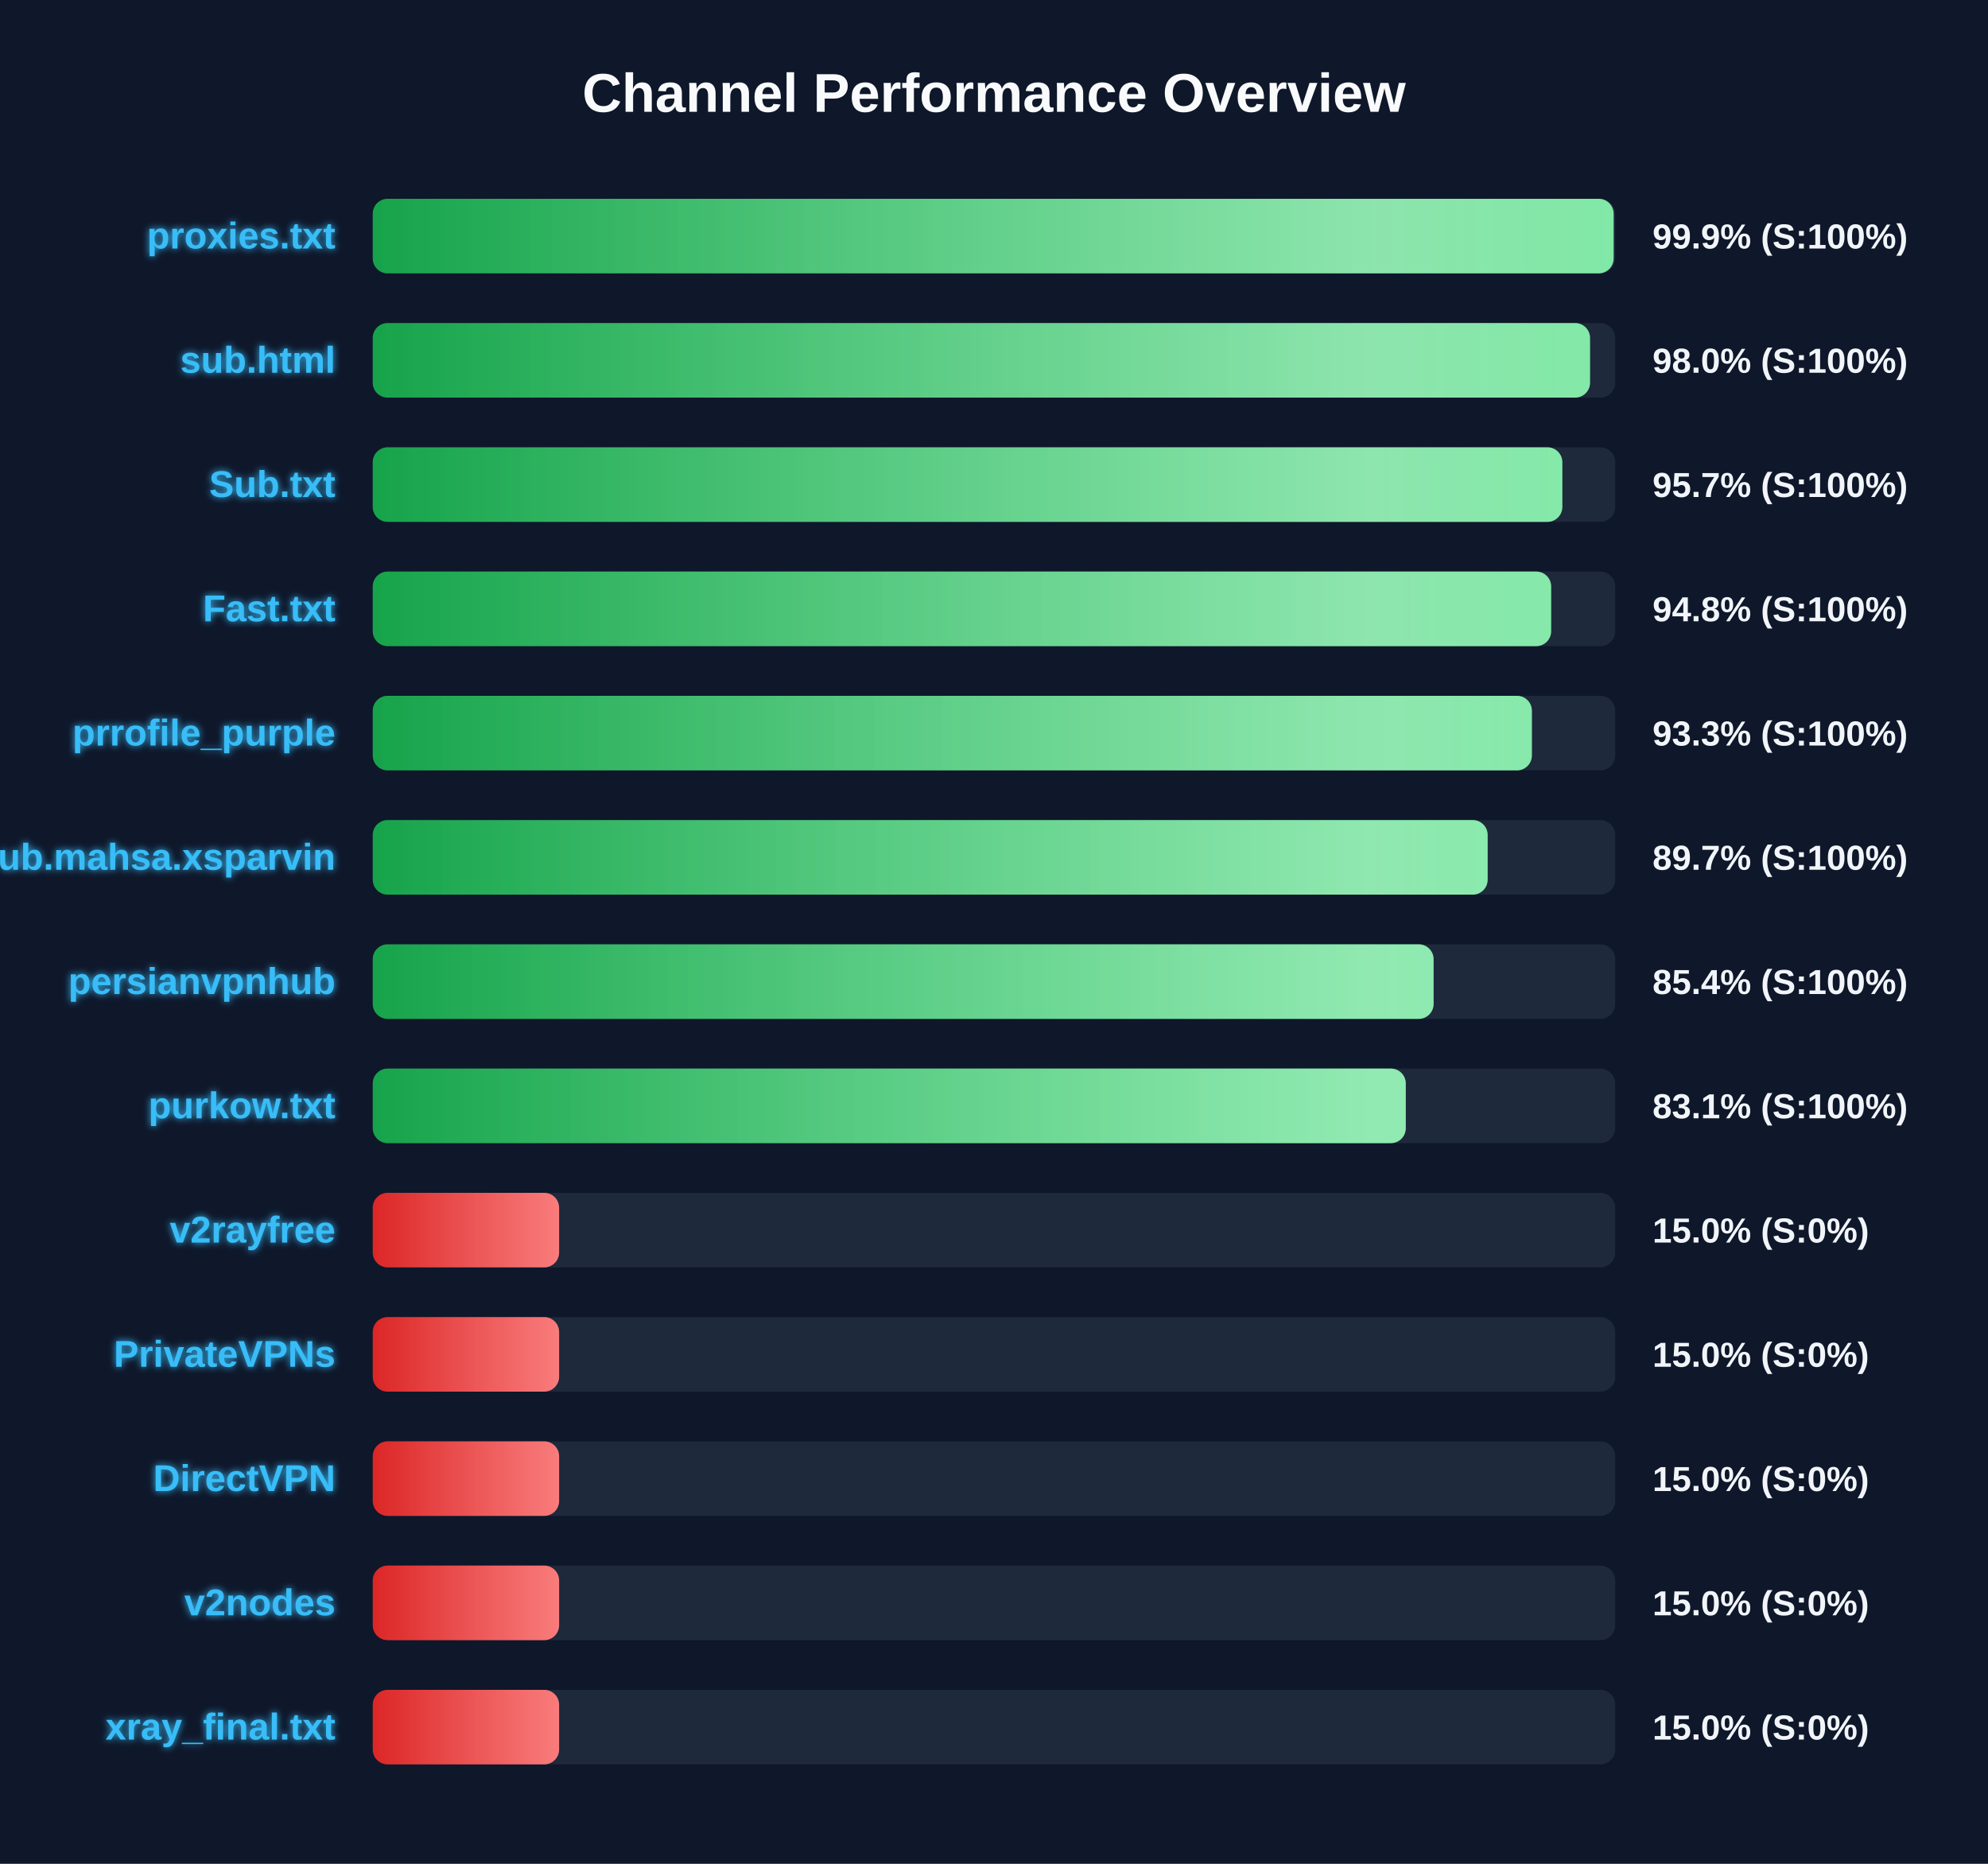
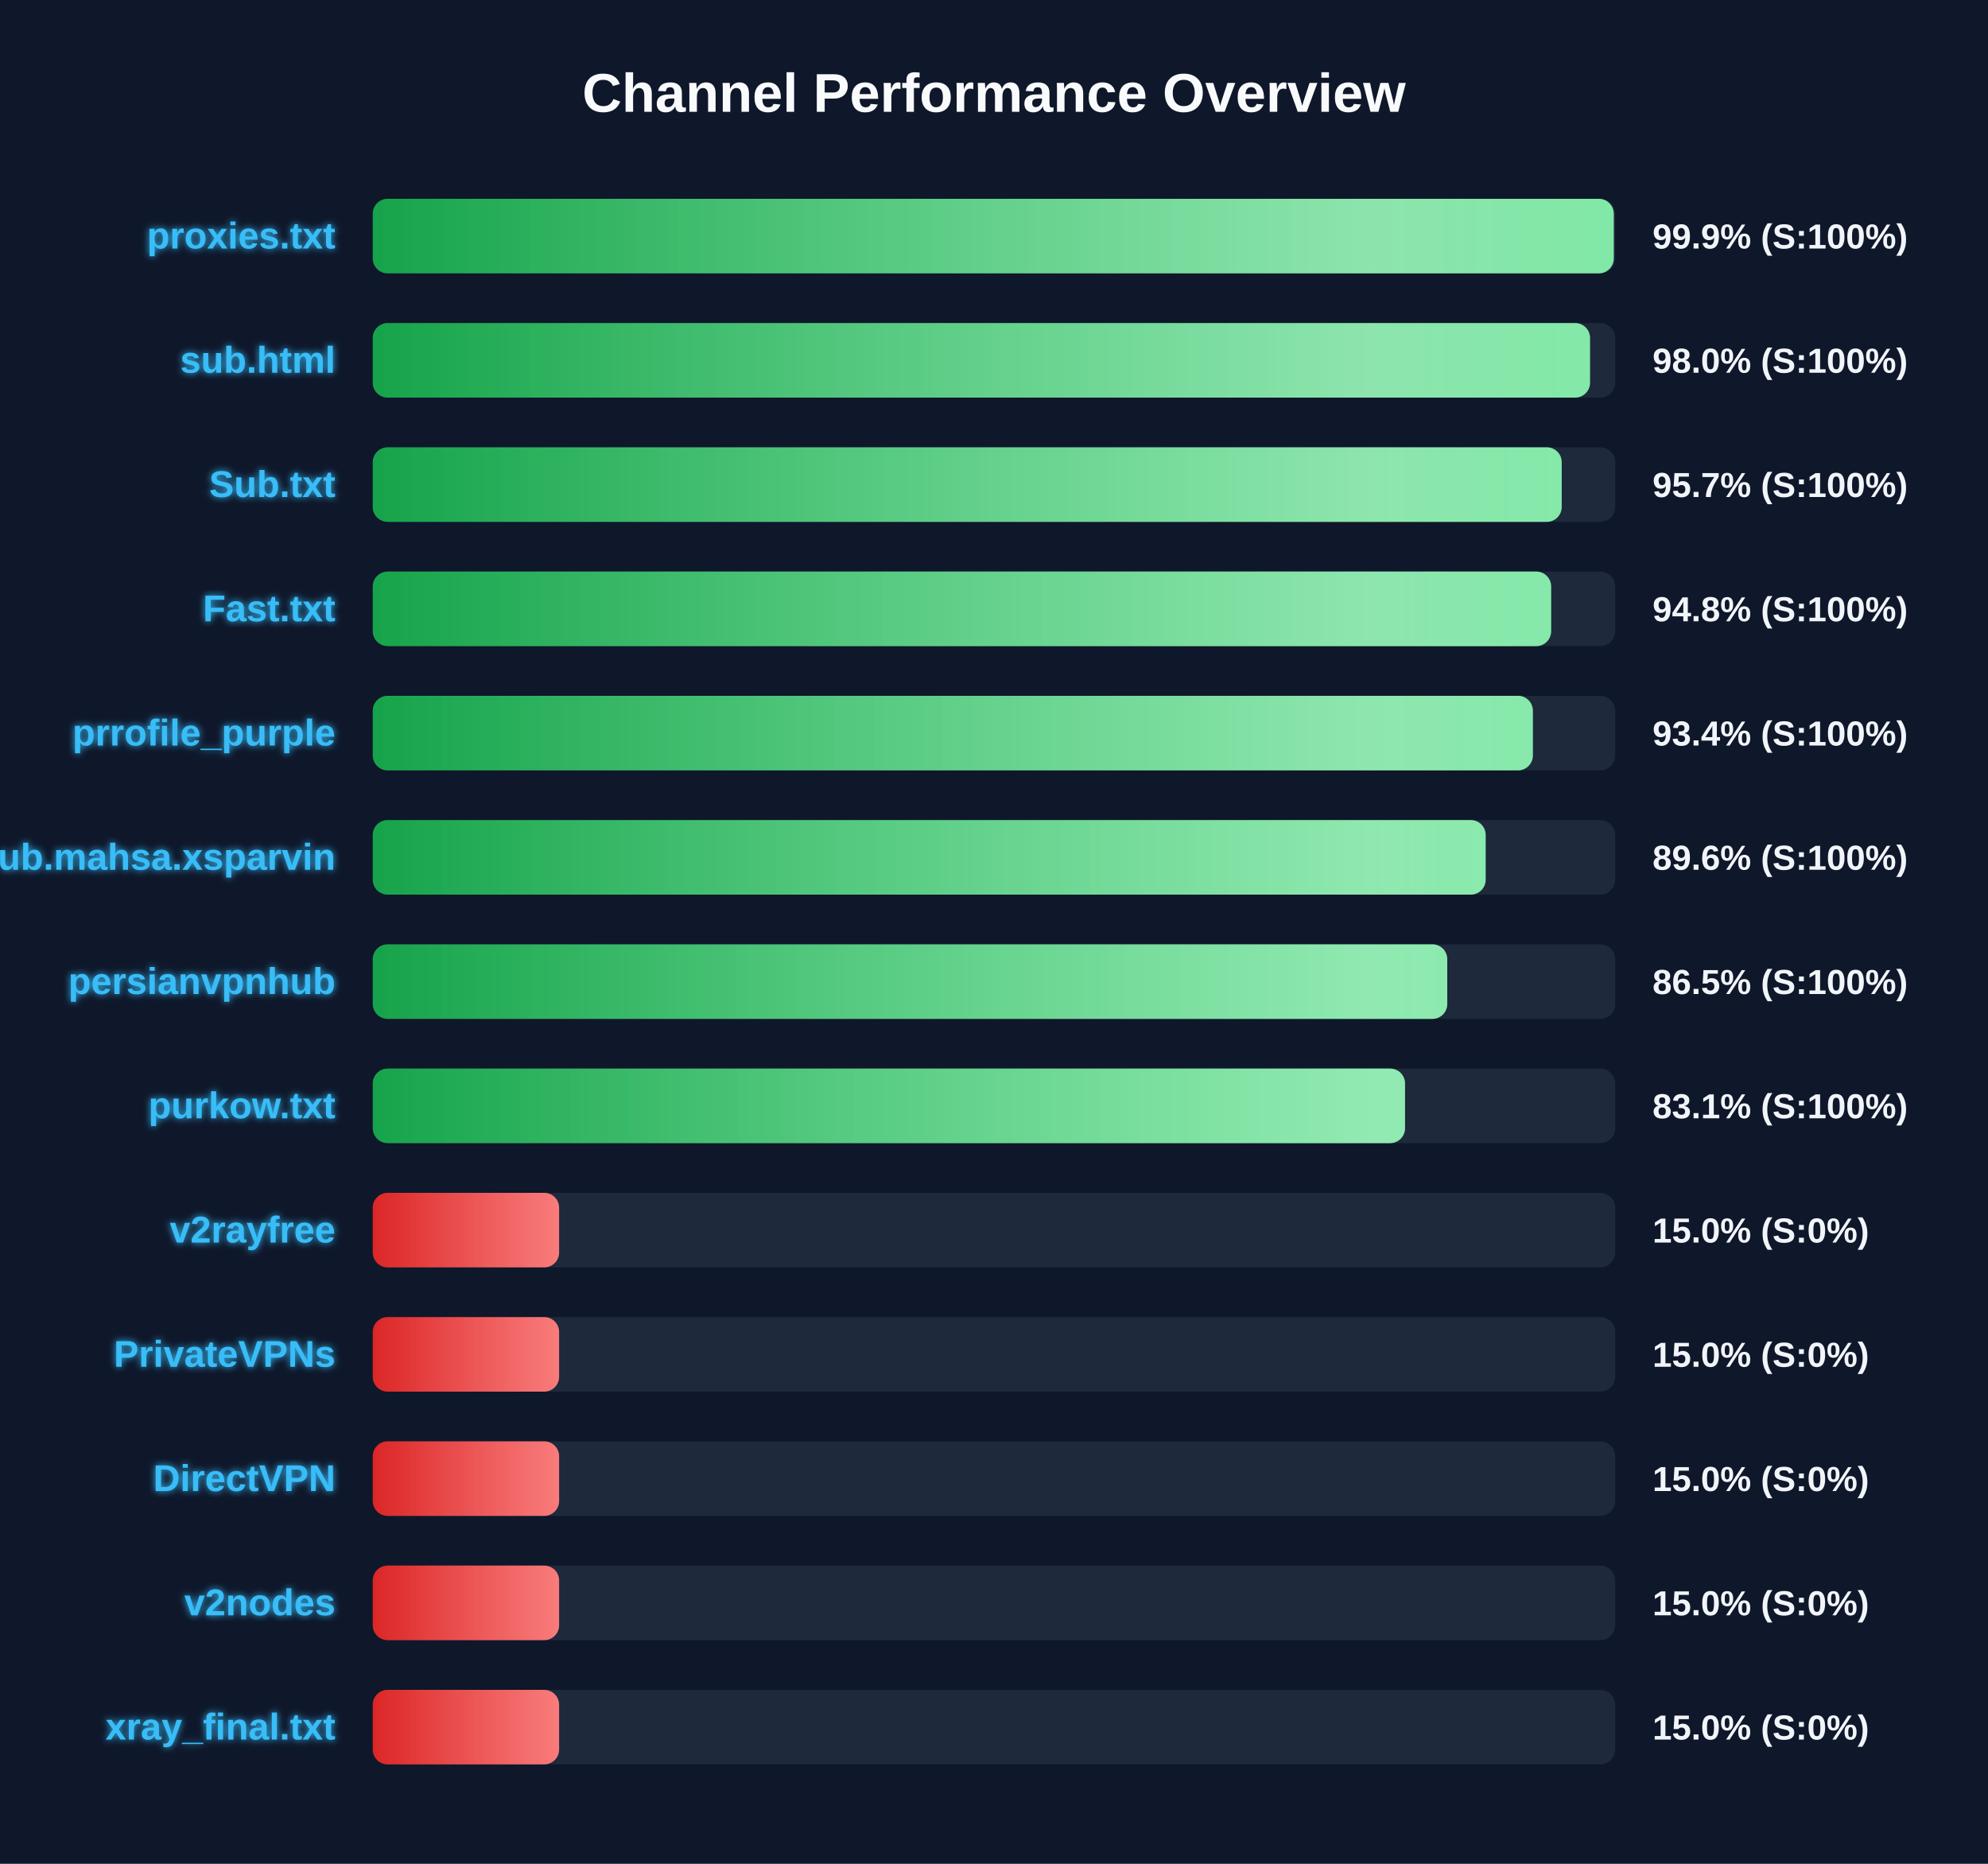
<svg xmlns="http://www.w3.org/2000/svg" width="800" height="750" version="1.1">
  <defs>
    <linearGradient id="grad-green" x1="0%" y1="0%" x2="100%" y2="0%">
      <stop offset="0%" stop-color="#16a34a" />
      <stop offset="100%" stop-color="#4ade80" />
    </linearGradient>
    <linearGradient id="grad-yellow" x1="0%" y1="0%" x2="100%" y2="0%">
      <stop offset="0%" stop-color="#ca8a04" />
      <stop offset="100%" stop-color="#fde047" />
    </linearGradient>
    <linearGradient id="grad-red" x1="0%" y1="0%" x2="100%" y2="0%">
      <stop offset="0%" stop-color="#dc2626" />
      <stop offset="100%" stop-color="#f87171" />
    </linearGradient>
    <linearGradient id="shimmer" x1="0%" y1="0%" x2="100%" y2="0%">
      <stop offset="0%" stop-color="rgba(255,255,255,0)" />
      <stop offset="50%" stop-color="rgba(255,255,255,0.4)" />
      <stop offset="100%" stop-color="rgba(255,255,255,0)" />
    </linearGradient>
    <filter id="glow" x="-20%" y="-20%" width="140%" height="140%">
      <feGaussianBlur stdDeviation="1.5" result="blur" />
      <feComposite in="SourceGraphic" in2="blur" operator="over" />
    </filter>
  </defs>
  <style>
        .bg-rect { fill: #0f172a; }
        .title { font: bold 22px 'Segoe UI', Arial, sans-serif; fill: #f8fafc; }
        .row { font: bold 15px 'Segoe UI', Arial, sans-serif; fill: #38bdf8; filter: url(#glow); }
        .score { font: bold 14px 'Segoe UI', Arial, sans-serif; fill: #f1f5f9; }
        @keyframes shimmer-anim {
            0% { transform: translateX(-100%); }
            100% { transform: translateX(200%); }
        }
        .shimmer-rect {
            animation: shimmer-anim 2.5s infinite linear;
        }
    </style>
  <rect width="100%" height="100%" class="bg-rect" />
  <text x="400" y="45" text-anchor="middle" class="title">Channel Performance Overview</text>
  <rect x="150" y="80" width="500" height="30" fill="#1e293b" rx="6" />
  <clipPath id="clip-0">
-     <rect x="150" y="80" width="499.35" height="30" rx="6" />
+     <rect x="150" y="80" width="499.4" height="30" rx="6" />
  </clipPath>
-   <rect x="150" y="80" width="499.35" height="30" fill="url(#grad-green)" rx="6" />
+   <rect x="150" y="80" width="499.4" height="30" fill="url(#grad-green)" rx="6" />
  <g clip-path="url(#clip-0)">
    <rect x="150" y="80" width="100%" height="30" fill="url(#shimmer)" class="shimmer-rect" />
  </g>
  <text x="135" y="100" text-anchor="end" class="row">proxies.txt</text>
  <text x="665" y="100" text-anchor="start" class="score">99.9% (S:100%)</text>
  <rect x="150" y="130" width="500" height="30" fill="#1e293b" rx="6" />
  <clipPath id="clip-1">
    <rect x="150" y="130" width="489.85" height="30" rx="6" />
  </clipPath>
  <rect x="150" y="130" width="489.85" height="30" fill="url(#grad-green)" rx="6" />
  <g clip-path="url(#clip-1)">
    <rect x="150" y="130" width="100%" height="30" fill="url(#shimmer)" class="shimmer-rect" />
  </g>
  <text x="135" y="150" text-anchor="end" class="row">sub.html</text>
  <text x="665" y="150" text-anchor="start" class="score">98.0% (S:100%)</text>
  <rect x="150" y="180" width="500" height="30" fill="#1e293b" rx="6" />
  <clipPath id="clip-2">
-     <rect x="150" y="180" width="478.7" height="30" rx="6" />
+     <rect x="150" y="180" width="478.45" height="30" rx="6" />
  </clipPath>
-   <rect x="150" y="180" width="478.7" height="30" fill="url(#grad-green)" rx="6" />
+   <rect x="150" y="180" width="478.45" height="30" fill="url(#grad-green)" rx="6" />
  <g clip-path="url(#clip-2)">
    <rect x="150" y="180" width="100%" height="30" fill="url(#shimmer)" class="shimmer-rect" />
  </g>
  <text x="135" y="200" text-anchor="end" class="row">Sub.txt</text>
  <text x="665" y="200" text-anchor="start" class="score">95.7% (S:100%)</text>
  <rect x="150" y="230" width="500" height="30" fill="#1e293b" rx="6" />
  <clipPath id="clip-3">
    <rect x="150" y="230" width="474.2" height="30" rx="6" />
  </clipPath>
  <rect x="150" y="230" width="474.2" height="30" fill="url(#grad-green)" rx="6" />
  <g clip-path="url(#clip-3)">
    <rect x="150" y="230" width="100%" height="30" fill="url(#shimmer)" class="shimmer-rect" />
  </g>
  <text x="135" y="250" text-anchor="end" class="row">Fast.txt</text>
  <text x="665" y="250" text-anchor="start" class="score">94.8% (S:100%)</text>
  <rect x="150" y="280" width="500" height="30" fill="#1e293b" rx="6" />
  <clipPath id="clip-4">
-     <rect x="150" y="280" width="466.45" height="30" rx="6" />
+     <rect x="150" y="280" width="466.85" height="30" rx="6" />
  </clipPath>
-   <rect x="150" y="280" width="466.45" height="30" fill="url(#grad-green)" rx="6" />
+   <rect x="150" y="280" width="466.85" height="30" fill="url(#grad-green)" rx="6" />
  <g clip-path="url(#clip-4)">
    <rect x="150" y="280" width="100%" height="30" fill="url(#shimmer)" class="shimmer-rect" />
  </g>
  <text x="135" y="300" text-anchor="end" class="row">prrofile_purple</text>
-   <text x="665" y="300" text-anchor="start" class="score">93.3% (S:100%)</text>
+   <text x="665" y="300" text-anchor="start" class="score">93.4% (S:100%)</text>
  <rect x="150" y="330" width="500" height="30" fill="#1e293b" rx="6" />
  <clipPath id="clip-5">
-     <rect x="150" y="330" width="448.65" height="30" rx="6" />
+     <rect x="150" y="330" width="447.85" height="30" rx="6" />
  </clipPath>
-   <rect x="150" y="330" width="448.65" height="30" fill="url(#grad-green)" rx="6" />
+   <rect x="150" y="330" width="447.85" height="30" fill="url(#grad-green)" rx="6" />
  <g clip-path="url(#clip-5)">
    <rect x="150" y="330" width="100%" height="30" fill="url(#shimmer)" class="shimmer-rect" />
  </g>
  <text x="135" y="350" text-anchor="end" class="row">Sub.mahsa.xsparvin</text>
-   <text x="665" y="350" text-anchor="start" class="score">89.7% (S:100%)</text>
+   <text x="665" y="350" text-anchor="start" class="score">89.6% (S:100%)</text>
  <rect x="150" y="380" width="500" height="30" fill="#1e293b" rx="6" />
  <clipPath id="clip-6">
-     <rect x="150" y="380" width="426.9" height="30" rx="6" />
+     <rect x="150" y="380" width="432.4" height="30" rx="6" />
  </clipPath>
-   <rect x="150" y="380" width="426.9" height="30" fill="url(#grad-green)" rx="6" />
+   <rect x="150" y="380" width="432.4" height="30" fill="url(#grad-green)" rx="6" />
  <g clip-path="url(#clip-6)">
    <rect x="150" y="380" width="100%" height="30" fill="url(#shimmer)" class="shimmer-rect" />
  </g>
  <text x="135" y="400" text-anchor="end" class="row">persianvpnhub</text>
-   <text x="665" y="400" text-anchor="start" class="score">85.4% (S:100%)</text>
+   <text x="665" y="400" text-anchor="start" class="score">86.5% (S:100%)</text>
  <rect x="150" y="430" width="500" height="30" fill="#1e293b" rx="6" />
  <clipPath id="clip-7">
-     <rect x="150" y="430" width="415.7" height="30" rx="6" />
+     <rect x="150" y="430" width="415.4" height="30" rx="6" />
  </clipPath>
-   <rect x="150" y="430" width="415.7" height="30" fill="url(#grad-green)" rx="6" />
+   <rect x="150" y="430" width="415.4" height="30" fill="url(#grad-green)" rx="6" />
  <g clip-path="url(#clip-7)">
    <rect x="150" y="430" width="100%" height="30" fill="url(#shimmer)" class="shimmer-rect" />
  </g>
  <text x="135" y="450" text-anchor="end" class="row">purkow.txt</text>
  <text x="665" y="450" text-anchor="start" class="score">83.1% (S:100%)</text>
  <rect x="150" y="480" width="500" height="30" fill="#1e293b" rx="6" />
  <clipPath id="clip-8">
    <rect x="150" y="480" width="75.0" height="30" rx="6" />
  </clipPath>
  <rect x="150" y="480" width="75.0" height="30" fill="url(#grad-red)" rx="6" />
  <g clip-path="url(#clip-8)">
    <rect x="150" y="480" width="100%" height="30" fill="url(#shimmer)" class="shimmer-rect" />
  </g>
  <text x="135" y="500" text-anchor="end" class="row">v2rayfree</text>
  <text x="665" y="500" text-anchor="start" class="score">15.0% (S:0%)</text>
  <rect x="150" y="530" width="500" height="30" fill="#1e293b" rx="6" />
  <clipPath id="clip-9">
    <rect x="150" y="530" width="75.0" height="30" rx="6" />
  </clipPath>
  <rect x="150" y="530" width="75.0" height="30" fill="url(#grad-red)" rx="6" />
  <g clip-path="url(#clip-9)">
    <rect x="150" y="530" width="100%" height="30" fill="url(#shimmer)" class="shimmer-rect" />
  </g>
  <text x="135" y="550" text-anchor="end" class="row">PrivateVPNs</text>
  <text x="665" y="550" text-anchor="start" class="score">15.0% (S:0%)</text>
  <rect x="150" y="580" width="500" height="30" fill="#1e293b" rx="6" />
  <clipPath id="clip-10">
    <rect x="150" y="580" width="75.0" height="30" rx="6" />
  </clipPath>
  <rect x="150" y="580" width="75.0" height="30" fill="url(#grad-red)" rx="6" />
  <g clip-path="url(#clip-10)">
    <rect x="150" y="580" width="100%" height="30" fill="url(#shimmer)" class="shimmer-rect" />
  </g>
  <text x="135" y="600" text-anchor="end" class="row">DirectVPN</text>
  <text x="665" y="600" text-anchor="start" class="score">15.0% (S:0%)</text>
  <rect x="150" y="630" width="500" height="30" fill="#1e293b" rx="6" />
  <clipPath id="clip-11">
    <rect x="150" y="630" width="75.0" height="30" rx="6" />
  </clipPath>
  <rect x="150" y="630" width="75.0" height="30" fill="url(#grad-red)" rx="6" />
  <g clip-path="url(#clip-11)">
    <rect x="150" y="630" width="100%" height="30" fill="url(#shimmer)" class="shimmer-rect" />
  </g>
  <text x="135" y="650" text-anchor="end" class="row">v2nodes</text>
  <text x="665" y="650" text-anchor="start" class="score">15.0% (S:0%)</text>
  <rect x="150" y="680" width="500" height="30" fill="#1e293b" rx="6" />
  <clipPath id="clip-12">
    <rect x="150" y="680" width="75.0" height="30" rx="6" />
  </clipPath>
  <rect x="150" y="680" width="75.0" height="30" fill="url(#grad-red)" rx="6" />
  <g clip-path="url(#clip-12)">
    <rect x="150" y="680" width="100%" height="30" fill="url(#shimmer)" class="shimmer-rect" />
  </g>
  <text x="135" y="700" text-anchor="end" class="row">xray_final.txt</text>
  <text x="665" y="700" text-anchor="start" class="score">15.0% (S:0%)</text>
</svg>
